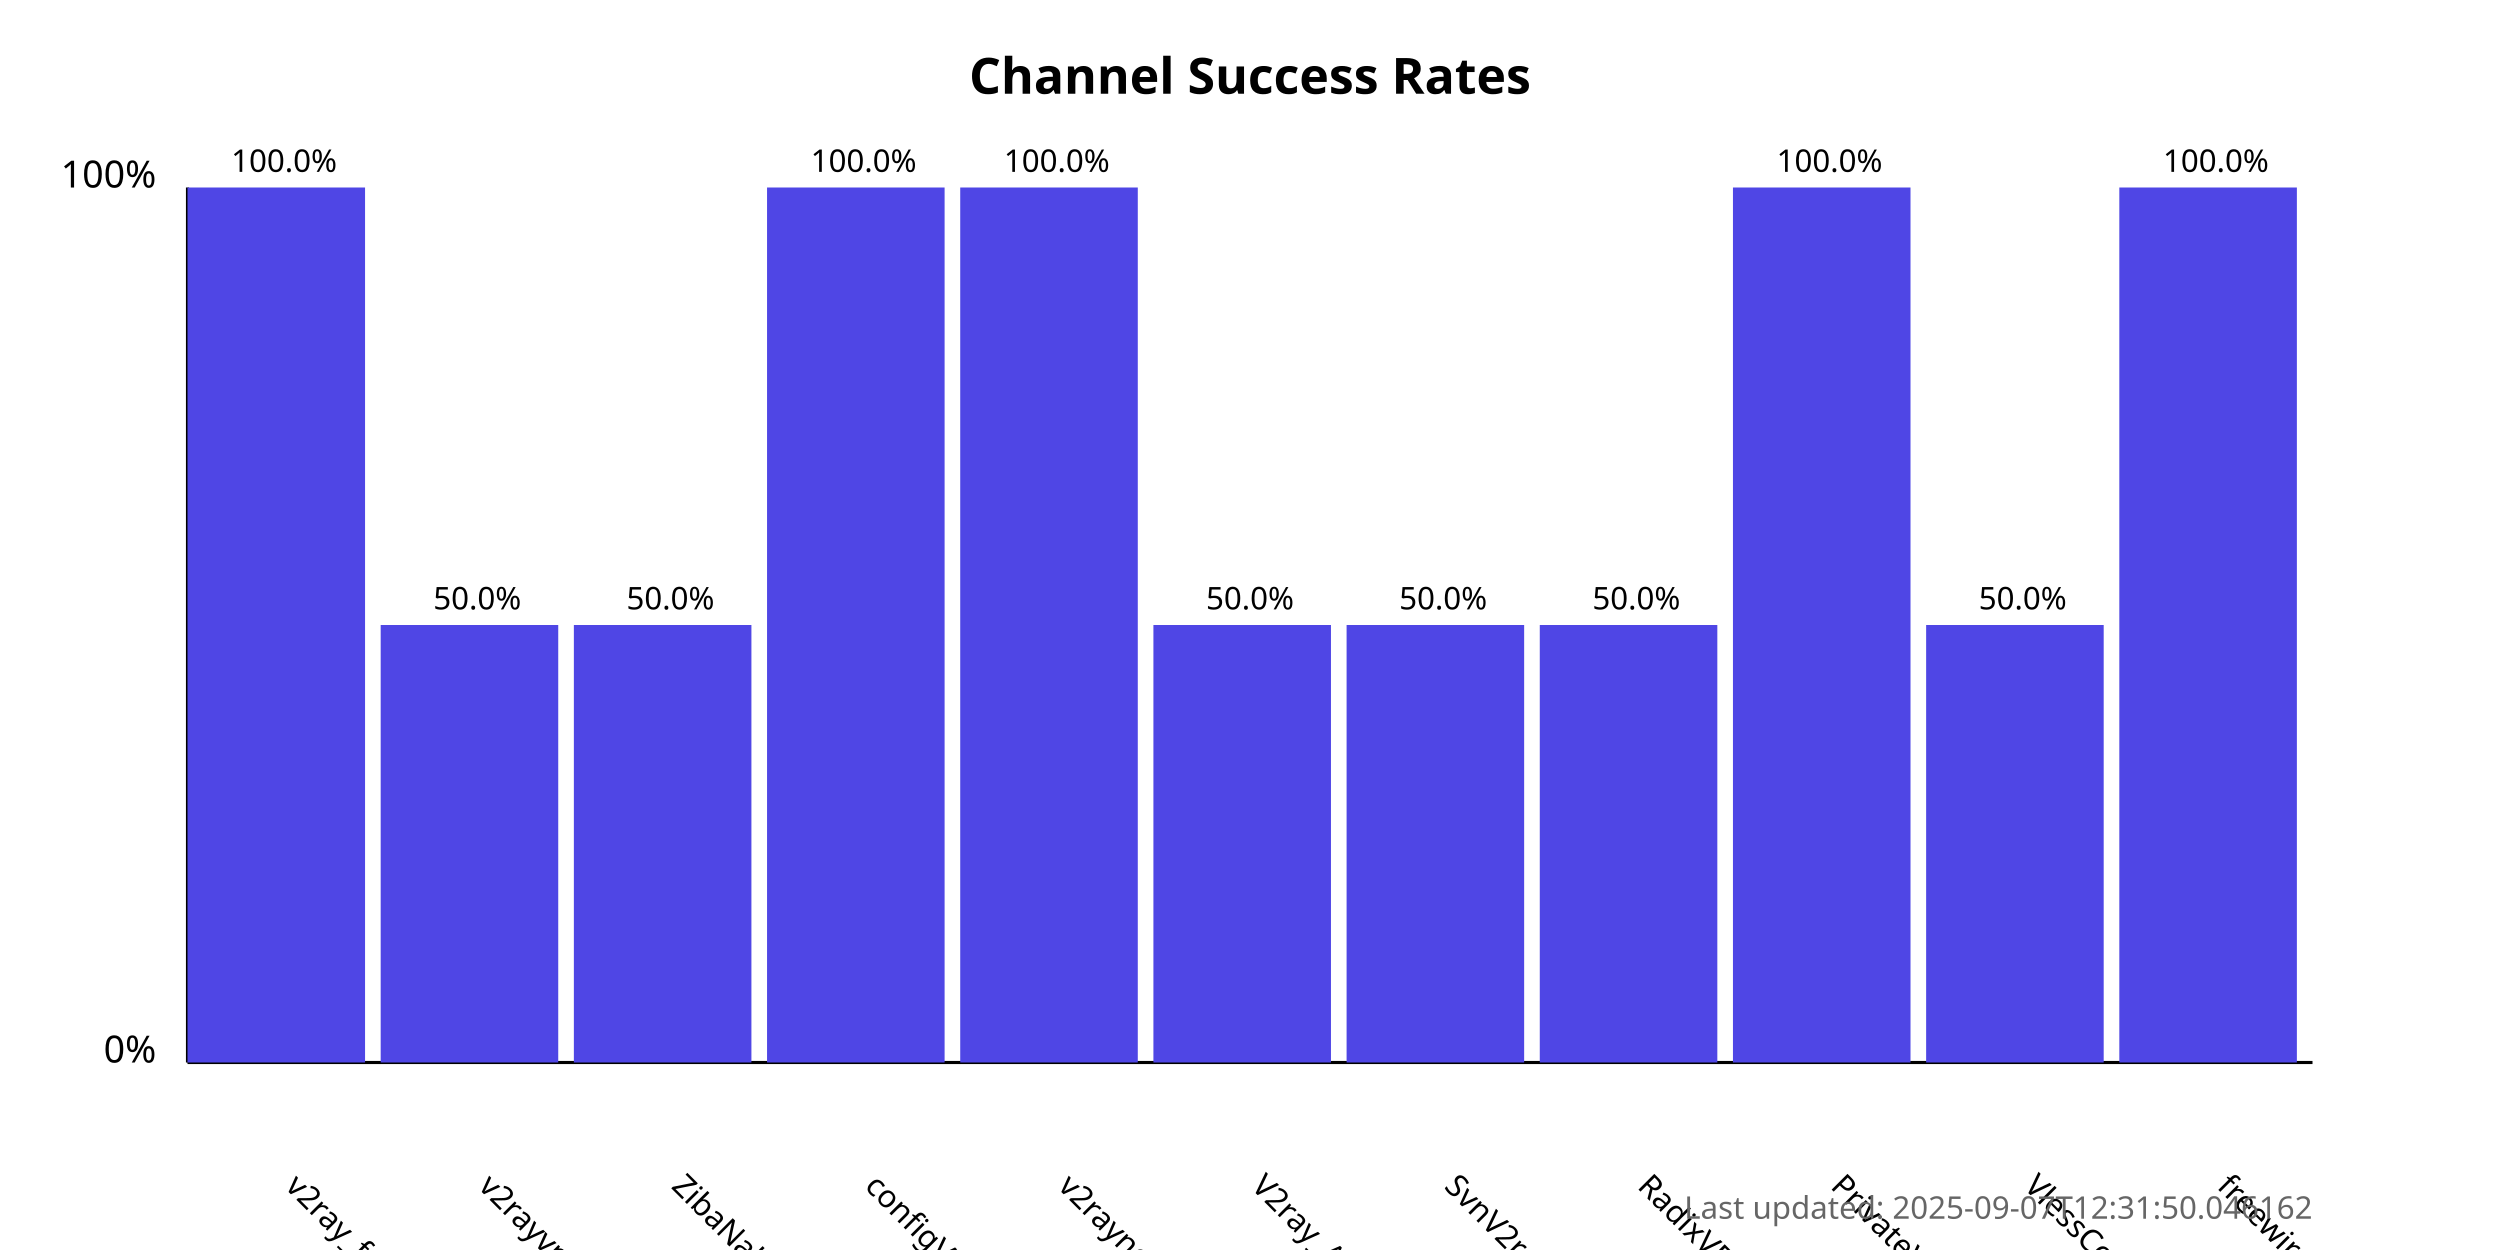
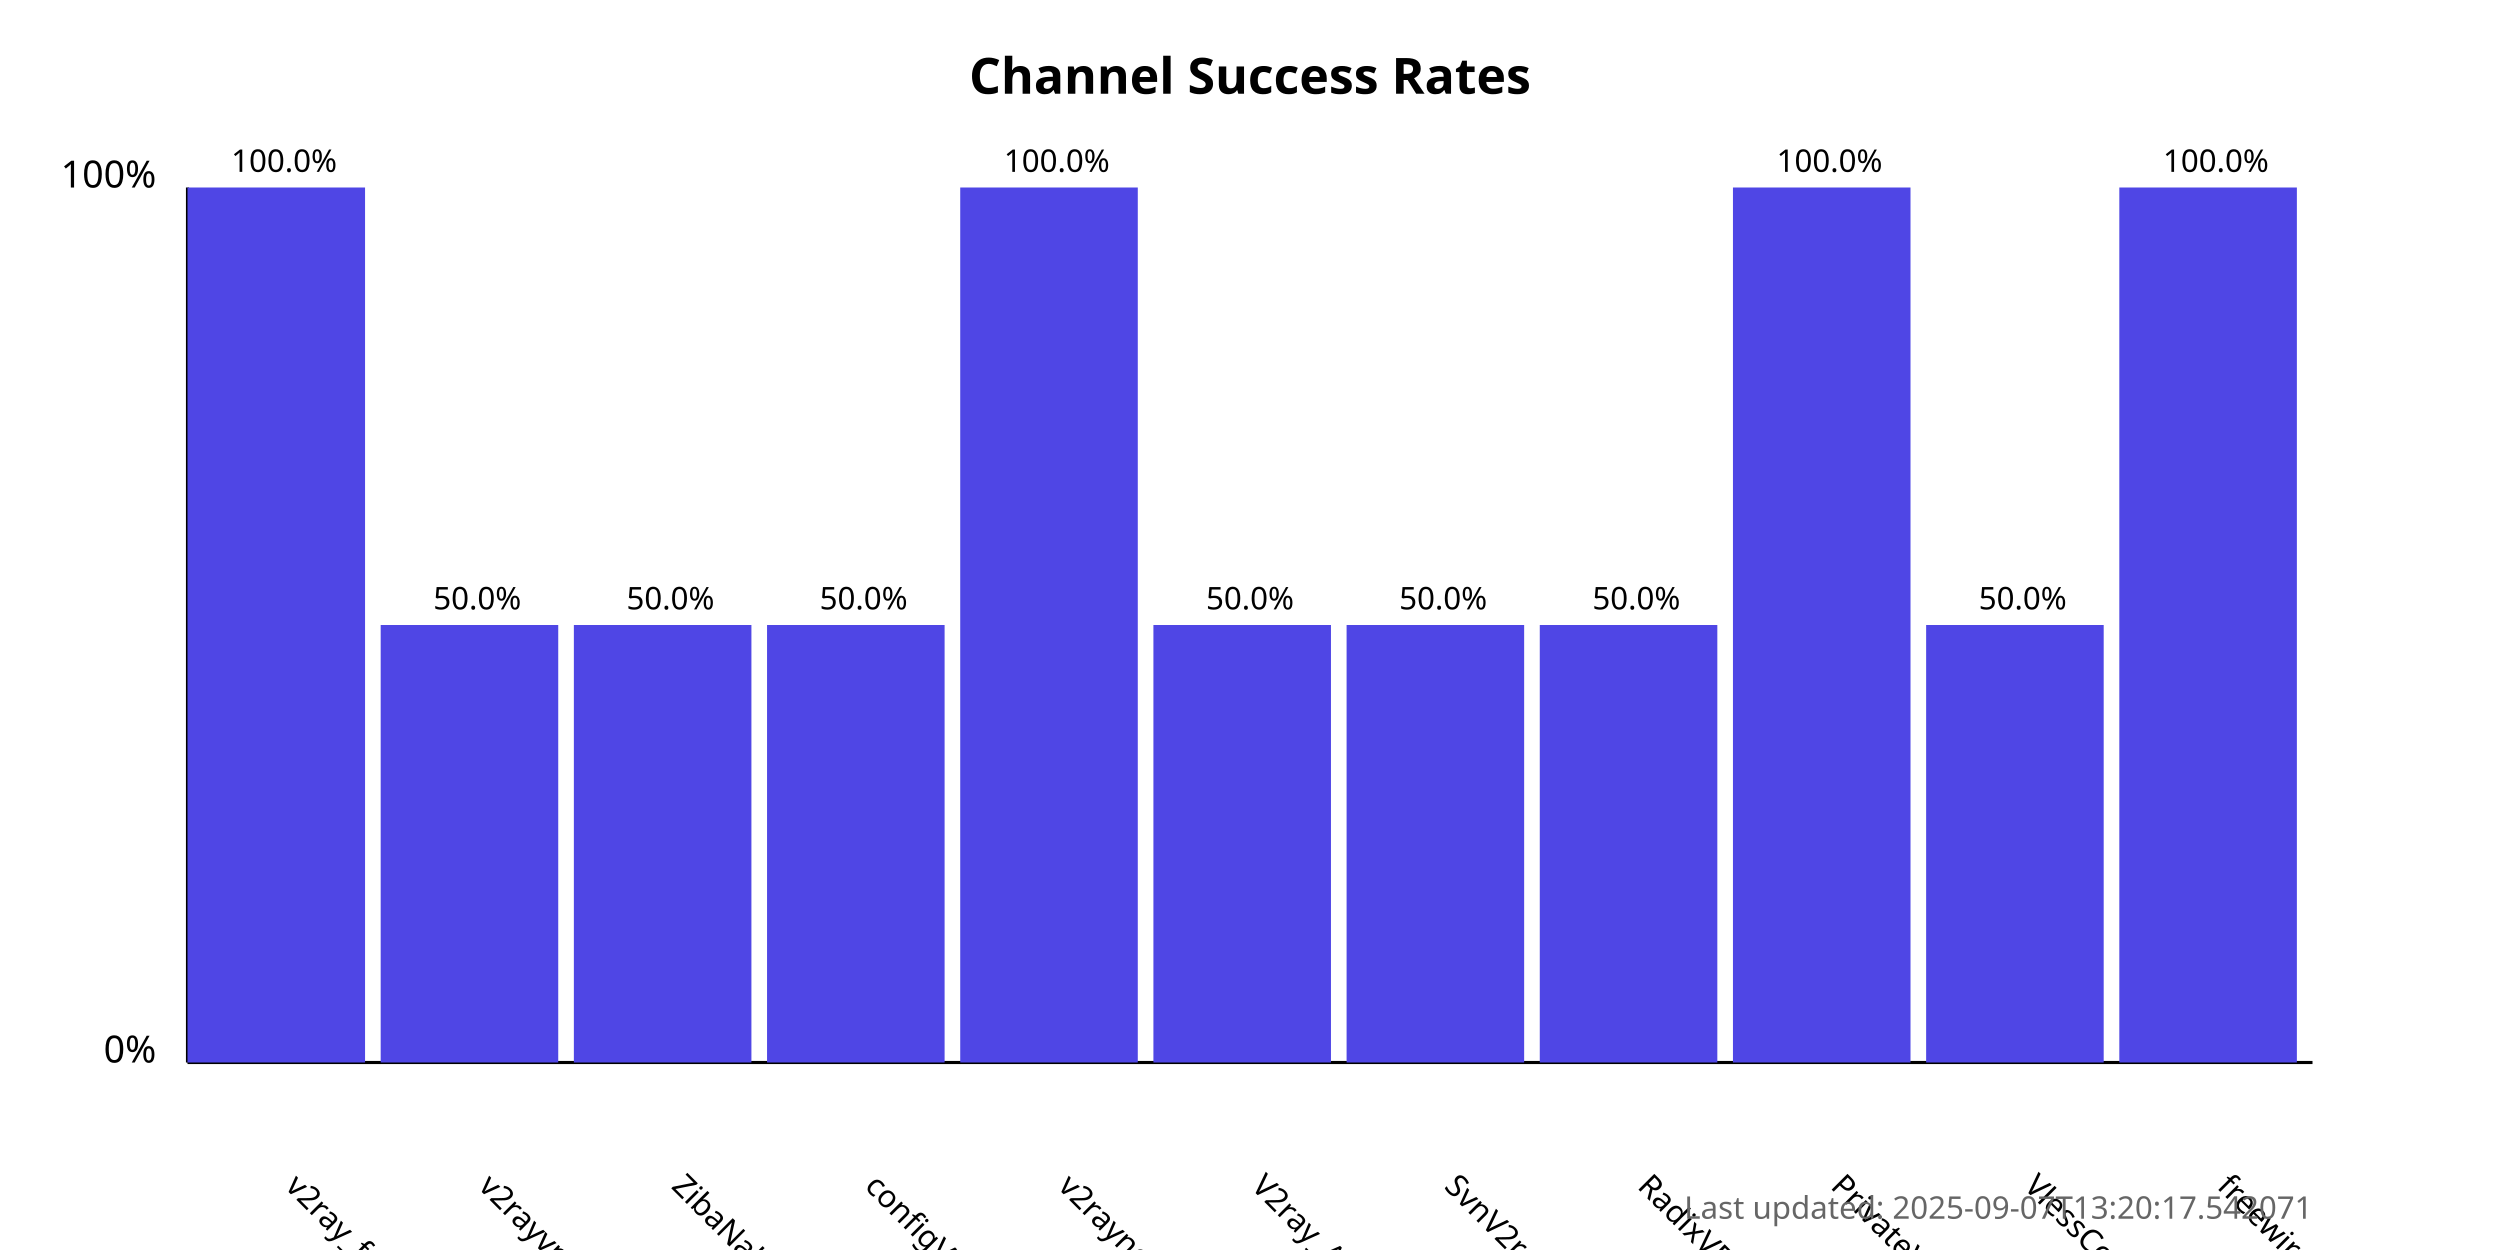
<svg xmlns="http://www.w3.org/2000/svg" width="800" height="400">
  <style>
            .chart-title { font: bold 16px sans-serif; }
            .axis-label { font: 12px sans-serif; }
            .tick-label { font: 10px sans-serif; }
            .bar { fill: #4f46e5; }
            .bar:hover { fill: #6366f1; }
            .timestamp { font: 10px sans-serif; fill: #666; }
        </style>
  <text x="400.0" y="30" text-anchor="middle" class="chart-title">
            Channel Success Rates
        </text>
  <line x1="60" y1="340" x2="60" y2="60" stroke="black" stroke-width="1" />
  <line x1="60" y1="340" x2="740" y2="340" stroke="black" stroke-width="1" />
  <text x="50" y="340" text-anchor="end" class="axis-label">0%</text>
  <text x="50" y="60" text-anchor="end" class="axis-label">100%</text>
  <g>
    <rect x="60" y="60.0" width="56.818" height="280.0" class="bar" />
    <text x="90.909" y="380" transform="rotate(45, 90.90909, 380)" text-anchor="start" class="tick-label">
                v2ray_free_conf
            </text>
    <text x="90.909" y="55.0" text-anchor="middle" class="tick-label">
                100.0%
            </text>
  </g>
  <g>
    <rect x="121.818" y="200.0" width="56.818" height="140.0" class="bar" />
    <text x="152.727" y="380" transform="rotate(45, 152.7273, 380)" text-anchor="start" class="tick-label">
                v2rayvpno
            </text>
    <text x="152.727" y="195.0" text-anchor="middle" class="tick-label">
                50.0%
            </text>
  </g>
  <g>
    <rect x="183.636" y="200.0" width="56.818" height="140.0" class="bar" />
    <text x="214.545" y="380" transform="rotate(45, 214.5455, 380)" text-anchor="start" class="tick-label">
                ZibaNabz
            </text>
    <text x="214.545" y="195.0" text-anchor="middle" class="tick-label">
                50.0%
            </text>
  </g>
  <g>
-     <rect x="245.455" y="60.0" width="56.818" height="280.0" class="bar" />
+     <rect x="245.455" y="200.0" width="56.818" height="140.0" class="bar" />
    <text x="276.364" y="380" transform="rotate(45, 276.3636, 380)" text-anchor="start" class="tick-label">
                configV2rayForFree
            </text>
-     <text x="276.364" y="55.0" text-anchor="middle" class="tick-label">
-                 100.0%
+     <text x="276.364" y="195.0" text-anchor="middle" class="tick-label">
+                 50.0%
            </text>
  </g>
  <g>
    <rect x="307.273" y="60.0" width="56.818" height="280.0" class="bar" />
    <text x="338.182" y="380" transform="rotate(45, 338.1818, 380)" text-anchor="start" class="tick-label">
                v2rayngvpn
            </text>
    <text x="338.182" y="55.0" text-anchor="middle" class="tick-label">
                100.0%
            </text>
  </g>
  <g>
    <rect x="369.091" y="200.0" width="56.818" height="140.0" class="bar" />
    <text x="400.0" y="380" transform="rotate(45, 400.0, 380)" text-anchor="start" class="tick-label">
                V2ray_Alpha
            </text>
    <text x="400.0" y="195.0" text-anchor="middle" class="tick-label">
                50.0%
            </text>
  </g>
  <g>
    <rect x="430.909" y="200.0" width="56.818" height="140.0" class="bar" />
    <text x="461.818" y="380" transform="rotate(45, 461.8182, 380)" text-anchor="start" class="tick-label">
                SvnV2ray
            </text>
    <text x="461.818" y="195.0" text-anchor="middle" class="tick-label">
                50.0%
            </text>
  </g>
  <g>
    <rect x="492.727" y="200.0" width="56.818" height="140.0" class="bar" />
    <text x="523.636" y="380" transform="rotate(45, 523.6364, 380)" text-anchor="start" class="tick-label">
                RadixVPN
            </text>
    <text x="523.636" y="195.0" text-anchor="middle" class="tick-label">
                50.0%
            </text>
  </g>
  <g>
    <rect x="554.545" y="60.0" width="56.818" height="280.0" class="bar" />
    <text x="585.455" y="380" transform="rotate(45, 585.4545, 380)" text-anchor="start" class="tick-label">
                PrivateVPNs
            </text>
    <text x="585.455" y="55.0" text-anchor="middle" class="tick-label">
                100.0%
            </text>
  </g>
  <g>
    <rect x="616.364" y="200.0" width="56.818" height="140.0" class="bar" />
    <text x="647.273" y="380" transform="rotate(45, 647.2727, 380)" text-anchor="start" class="tick-label">
                VlessConfig
            </text>
    <text x="647.273" y="195.0" text-anchor="middle" class="tick-label">
                50.0%
            </text>
  </g>
  <g>
    <rect x="678.182" y="60.0" width="56.818" height="280.0" class="bar" />
    <text x="709.091" y="380" transform="rotate(45, 709.0909, 380)" text-anchor="start" class="tick-label">
                freewireguard
            </text>
    <text x="709.091" y="55.0" text-anchor="middle" class="tick-label">
                100.0%
            </text>
  </g>
  <text x="740" y="390" text-anchor="end" class="timestamp">
-             Last updated: 2025-09-07T12:31:50.046162
+             Last updated: 2025-09-07T13:20:17.542071
        </text>
</svg>
